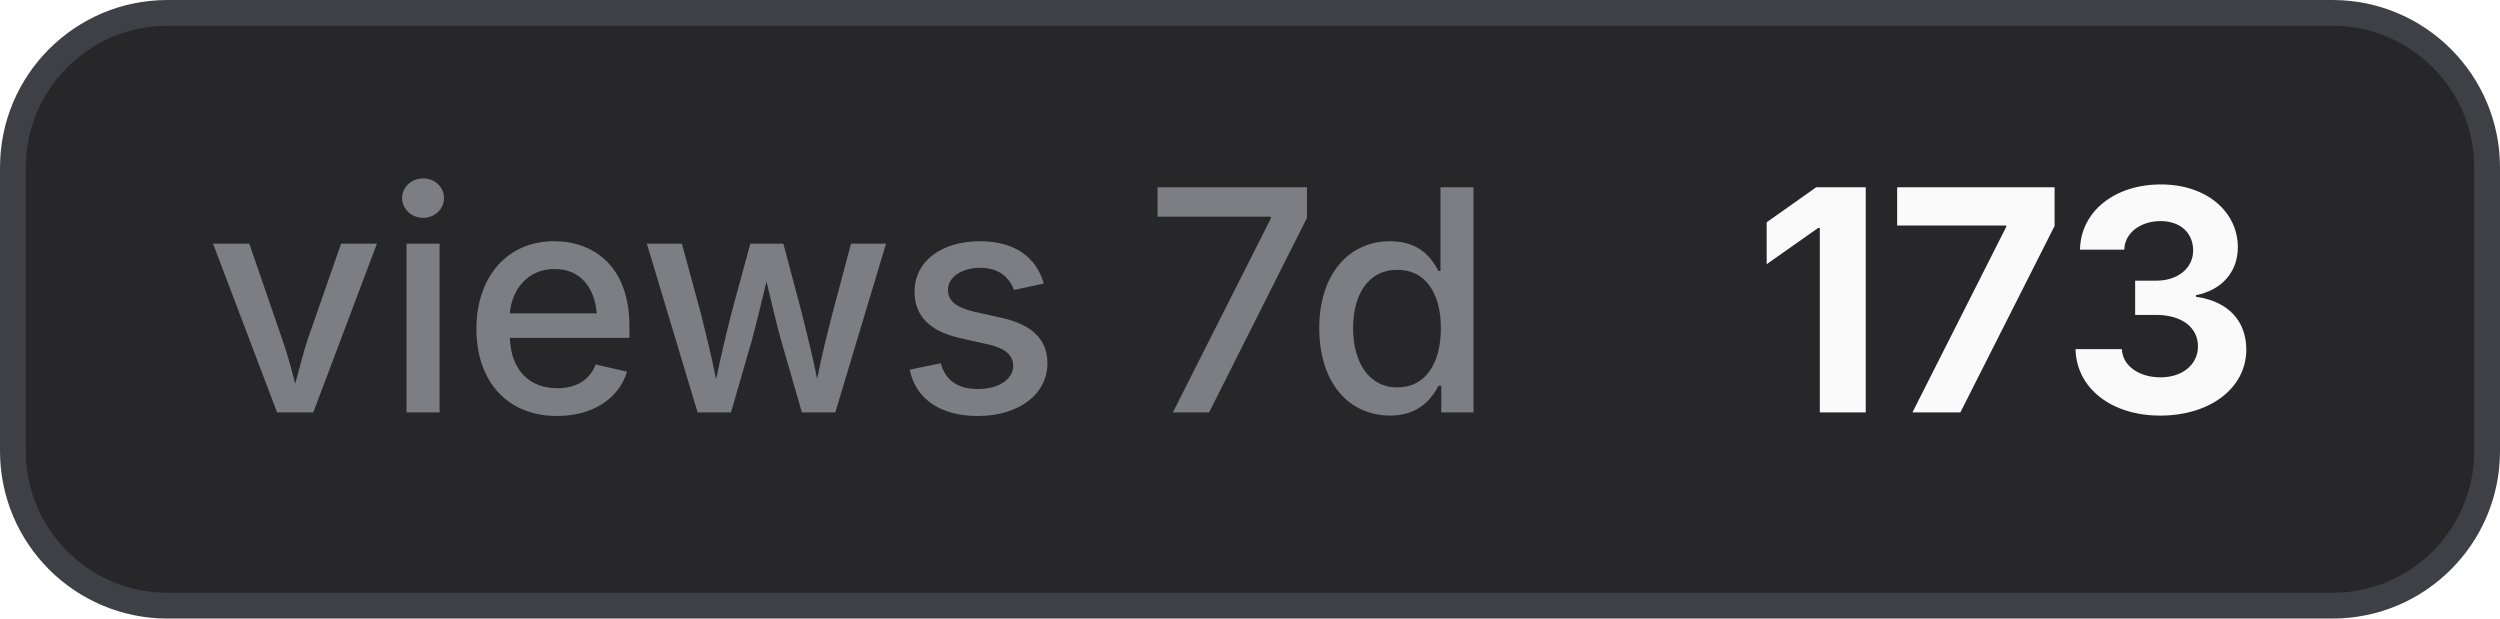
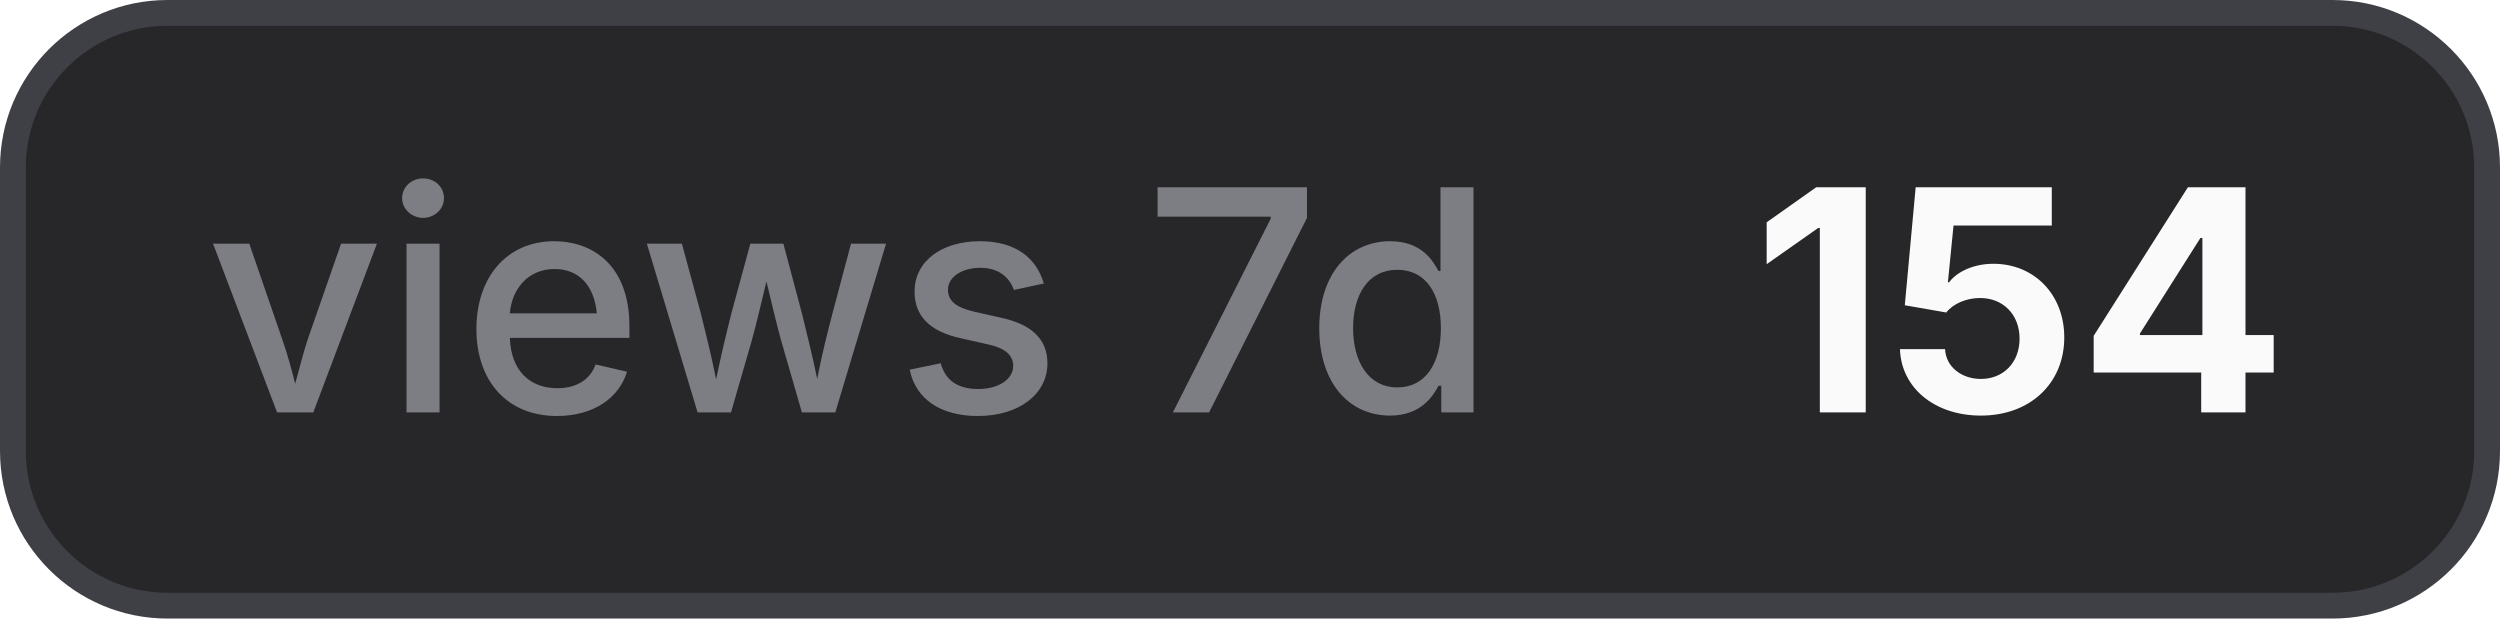
- <svg xmlns="http://www.w3.org/2000/svg" width="97" height="24" viewBox="0 0 97 24" role="img" aria-label="views 7d: 173">
+ <svg xmlns="http://www.w3.org/2000/svg" width="97" height="24" viewBox="0 0 97 24" role="img" aria-label="views 7d: 154">
  <style>
    .bg { fill: #27272a; stroke: #3f3f46; }
    .border { stroke: #3f3f46; }
    .label { fill: #a1a1aa; fill-opacity: 0.7; }
    .value { fill: #fafafa; }
    .icon { color: #fafafa; }
    @media (prefers-color-scheme: light) {
      .bg { fill: #f4f4f5; stroke: #d4d4d8; }
      .border { stroke: #d4d4d8; }
      .label { fill: #71717a; }
      .value { fill: #18181b; }
      .icon { color: #18181b; }
    }
  </style>
  <rect class="bg" x="0.5" y="0.5" width="96" height="23" rx="6" stroke-width="1" />
  <text class="label" x="8" y="16" font-family="Inter,ui-sans-serif,system-ui,-apple-system,BlinkMacSystemFont,Segoe UI,sans-serif" font-size="12" font-weight="500">views 7d</text>
-   <text class="value" x="68" y="16" font-family="Inter,ui-sans-serif,system-ui,-apple-system,BlinkMacSystemFont,Segoe UI,sans-serif" font-size="12" font-weight="700">173</text>
+   <text class="value" x="68" y="16" font-family="Inter,ui-sans-serif,system-ui,-apple-system,BlinkMacSystemFont,Segoe UI,sans-serif" font-size="12" font-weight="700">154</text>
</svg>
